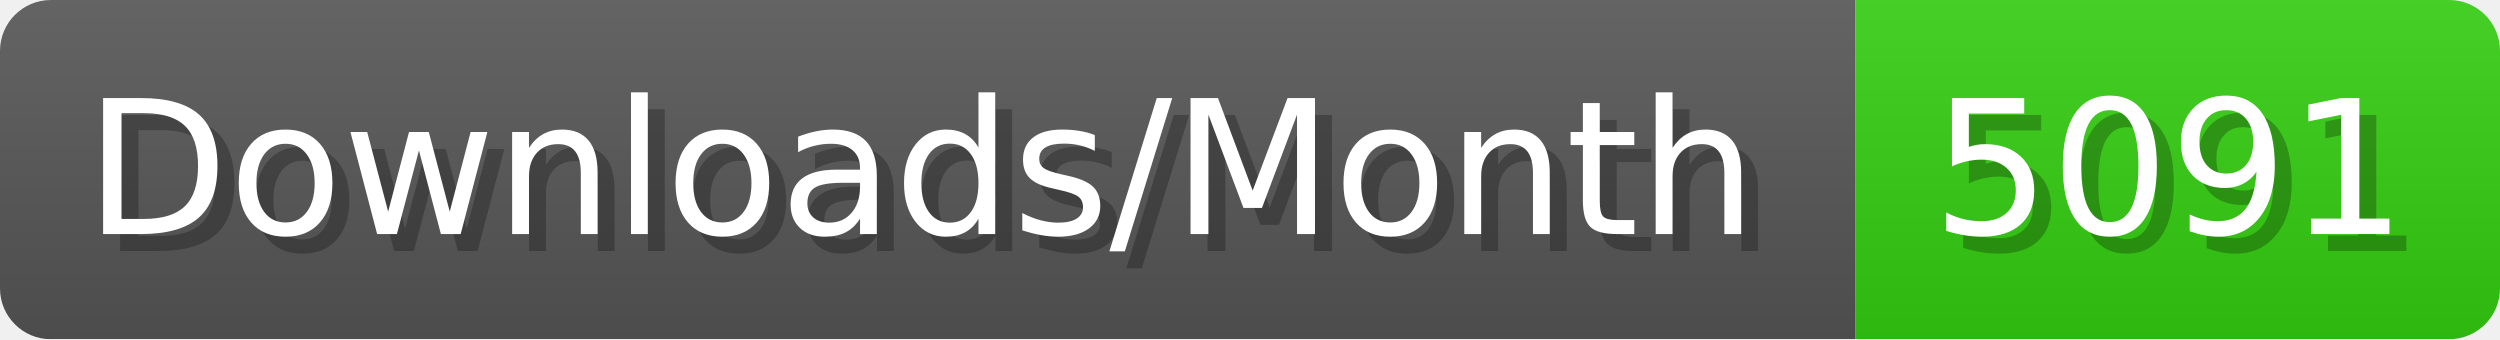
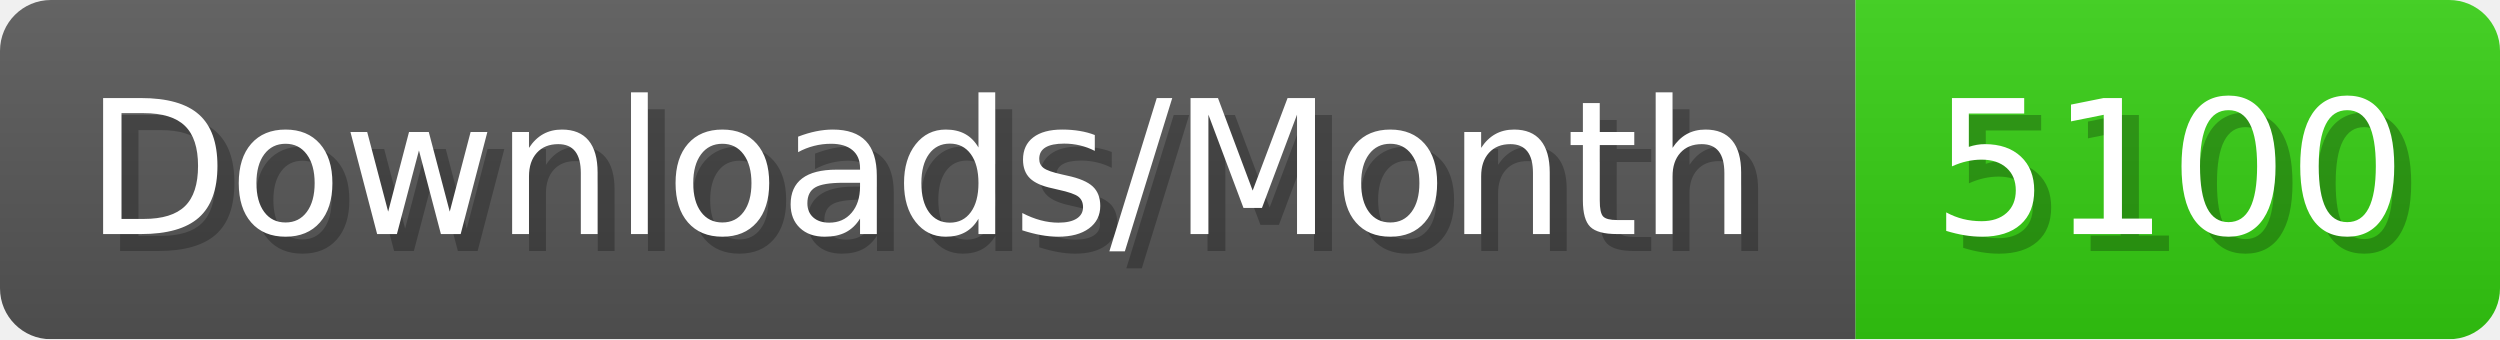
- <svg xmlns="http://www.w3.org/2000/svg" width="147.4" height="20" viewBox="0 0 1474 200" role="img" aria-label="Downloads/Month: 5091">
+ <svg xmlns="http://www.w3.org/2000/svg" width="147.4" height="20" viewBox="0 0 1474 200" role="img" aria-label="Downloads/Month: 5100">
  <linearGradient id="YlXUI" x2="0" y2="100%">
    <stop offset="0" stop-opacity=".1" stop-color="#EEE" />
    <stop offset="1" stop-opacity=".1" />
  </linearGradient>
  <mask id="JHhop">
    <rect width="1474" height="200" rx="30" fill="#FFF" />
  </mask>
  <g mask="url(#JHhop)">
    <rect width="1094" height="200" fill="#555" />
    <rect width="380" height="200" fill="#3C1" x="1094" />
    <rect width="1474" height="200" fill="url(#YlXUI)" />
  </g>
  <g aria-hidden="true" fill="#fff" text-anchor="start" font-family="Verdana,DejaVu Sans,sans-serif" font-size="110">
    <text x="60" y="148" textLength="994" fill="#000" opacity="0.25">Downloads/Month</text>
    <text x="50" y="138" textLength="994">Downloads/Month</text>
-     <text x="1149" y="148" textLength="280" fill="#000" opacity="0.25">5091</text>
-     <text x="1139" y="138" textLength="280">5091</text>
+     <text x="1149" y="148" textLength="280" fill="#000" opacity="0.25">5100</text>
+     <text x="1139" y="138" textLength="280">5100</text>
  </g>
</svg>
